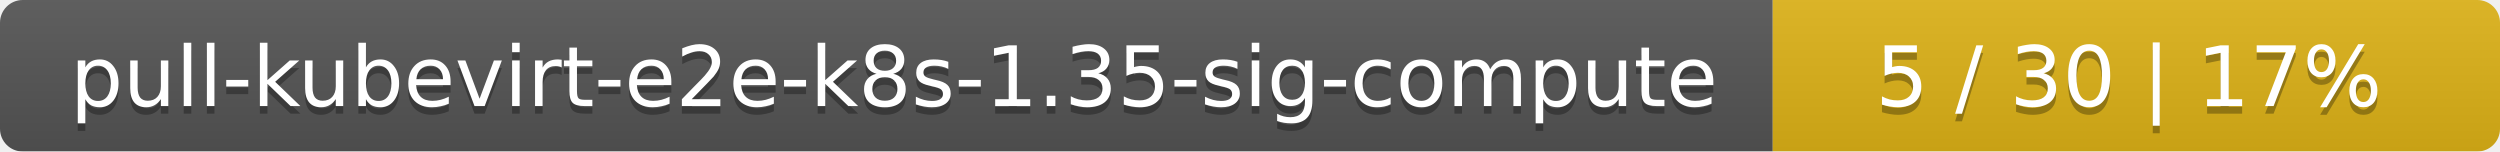
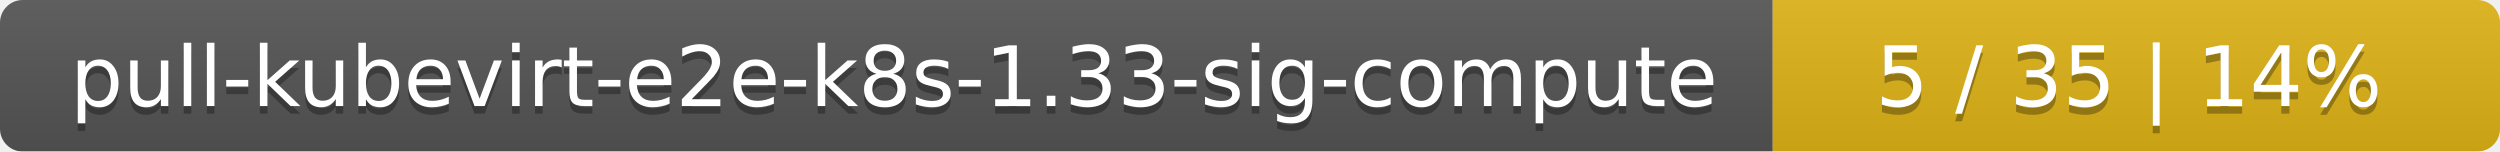
<svg xmlns="http://www.w3.org/2000/svg" width="330" height="20">
  <linearGradient id="smooth" x2="0" y2="100%">
    <stop offset="0" stop-color="#bbb" stop-opacity=".1" />
    <stop offset="1" stop-opacity=".1" />
  </linearGradient>
  <mask id="round">
    <rect width="330" height="20" rx="3" fill="#fff" />
  </mask>
  <g mask="url(#round)">
    <rect width="234" height="20" fill="#555" />
    <rect x="234" width="96" height="20" fill="#dfb317" />
    <rect width="330" height="20" fill="url(#smooth)" />
  </g>
  <g fill="#fff" text-anchor="middle" font-family="DejaVu Sans,Verdana,Geneva,sans-serif" font-size="11">
-     <text x="118" y="15" fill="#010101" fill-opacity=".3">pull-kubevirt-e2e-k8s-1.35-sig-compute</text>
-     <text x="118" y="14">pull-kubevirt-e2e-k8s-1.35-sig-compute</text>
-     <text x="281" y="15" fill="#010101" fill-opacity=".3">5 / 30    |    17%</text>
-     <text x="281" y="14">5 / 30    |    17%</text>
+     <text x="118" y="15" fill="#010101" fill-opacity=".3">pull-kubevirt-e2e-k8s-1.33-sig-compute</text>
+     <text x="118" y="14">pull-kubevirt-e2e-k8s-1.33-sig-compute</text>
+     <text x="281" y="15" fill="#010101" fill-opacity=".3">5 / 35    |    14%</text>
+     <text x="281" y="14">5 / 35    |    14%</text>
  </g>
</svg>
